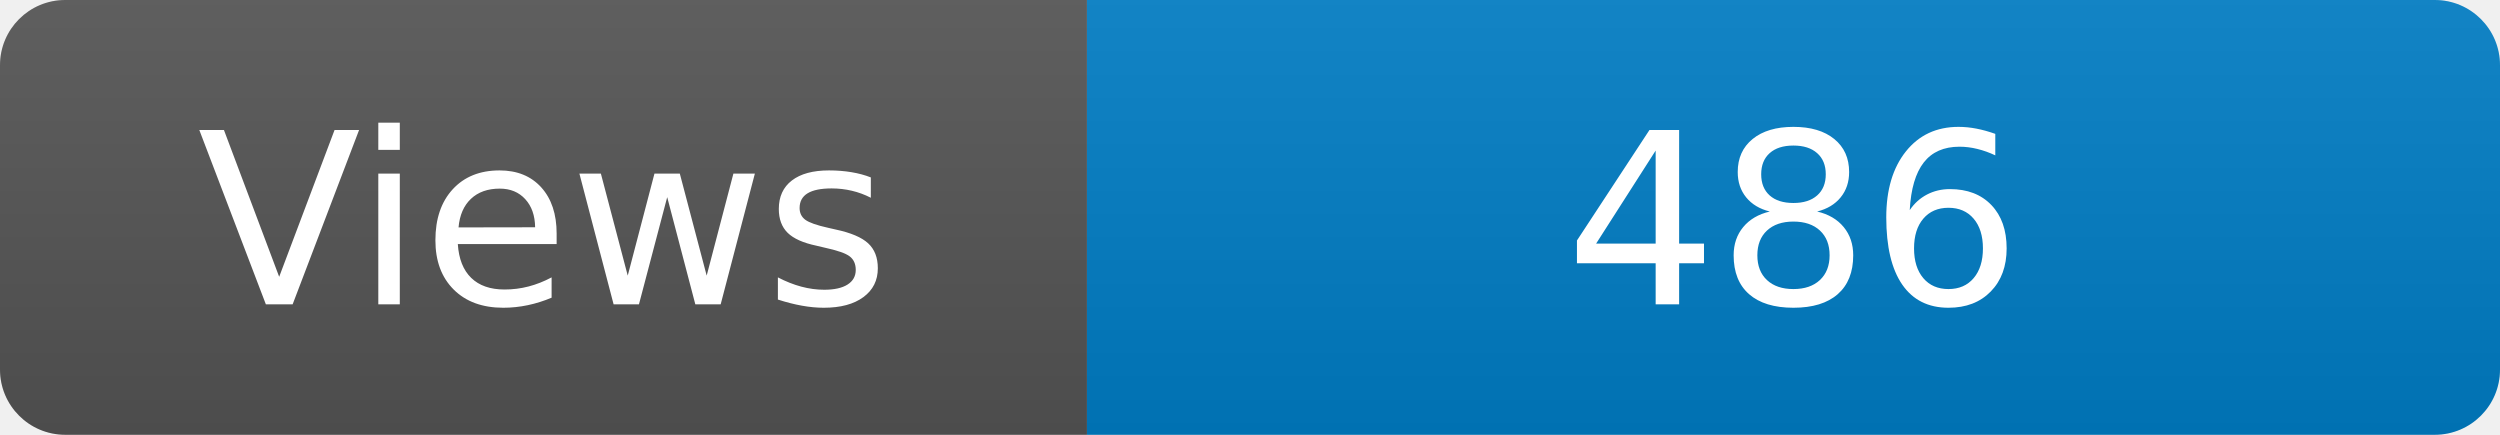
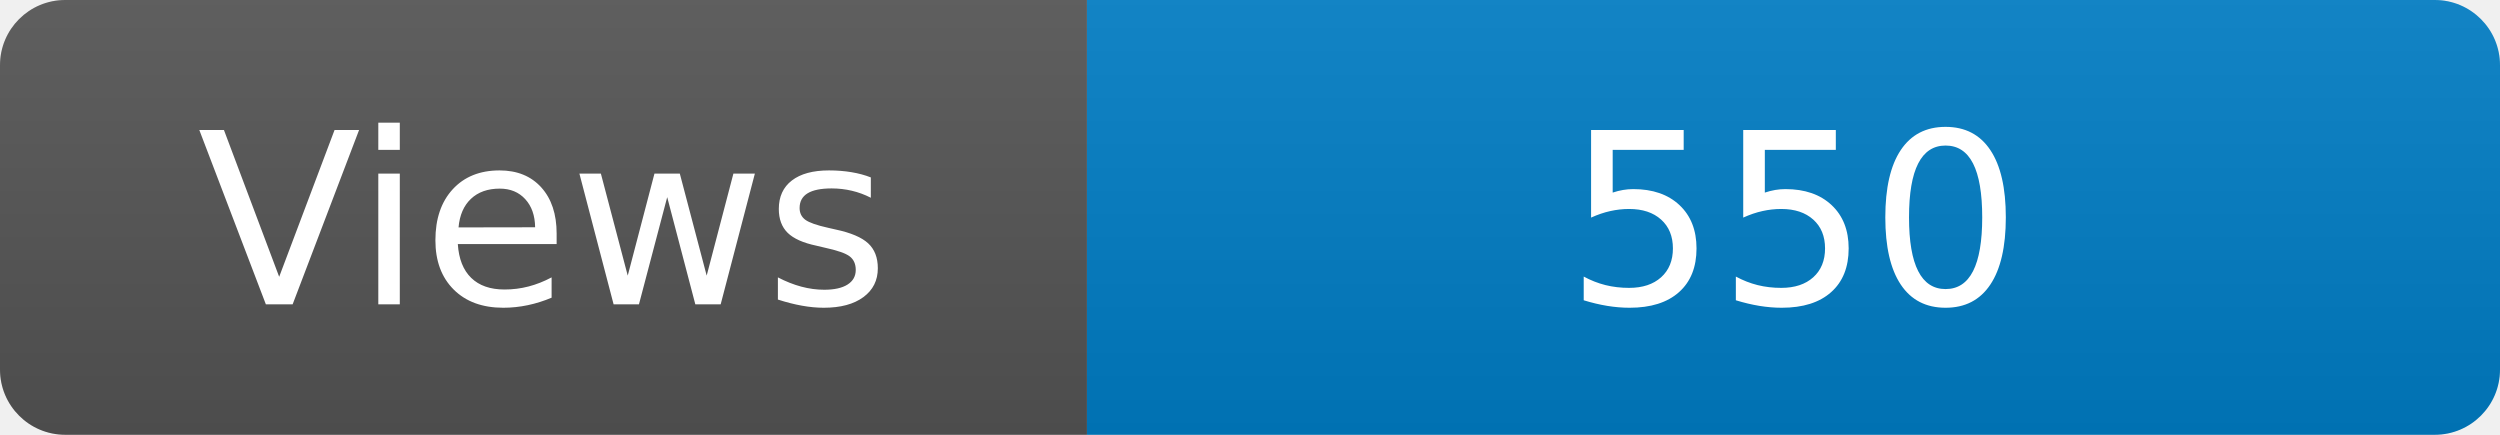
<svg xmlns="http://www.w3.org/2000/svg" width="115" height="20" role="img" aria-label="Maintained?: yes">
  <linearGradient id="s" x2="0" y2="100%">
    <stop offset="0" stop-color="#bbb" stop-opacity=".1" />
    <stop offset="1" stop-opacity=".1" />
  </linearGradient>
  <clipPath id="r">
    <rect width="115" height="20" rx="3" fill="#fff" />
  </clipPath>
  <g clip-path="url(#r)">
    <rect width="50" height="20" fill="#555" />
    <rect x="50" width="160" height="20" fill="#007ec6" />
    <rect width="115" height="20" fill="url(#s)" />
  </g>
  <g fill="#fff" text-anchor="middle" font-family="Verdana,Geneva,DejaVu Sans,sans-serif" font-size="110">
    <text x="250" y="140" transform="scale(.1)" fill="#fff">Views</text>
-     <text x="825" y="140" transform="scale(.1)" fill="#fff">486</text>
+     <text x="825" y="140" transform="scale(.1)" fill="#fff">550</text>
  </g>
</svg>
